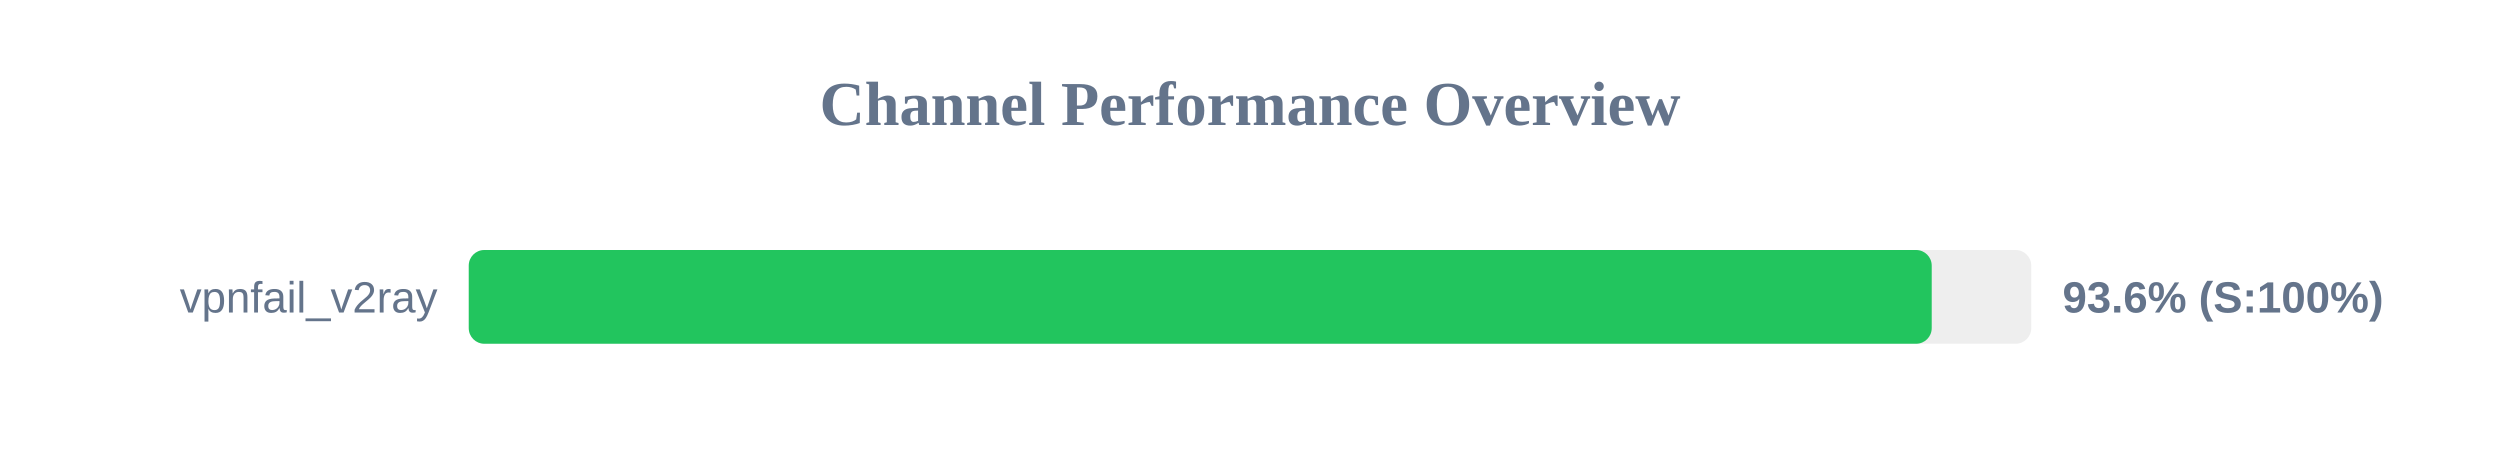
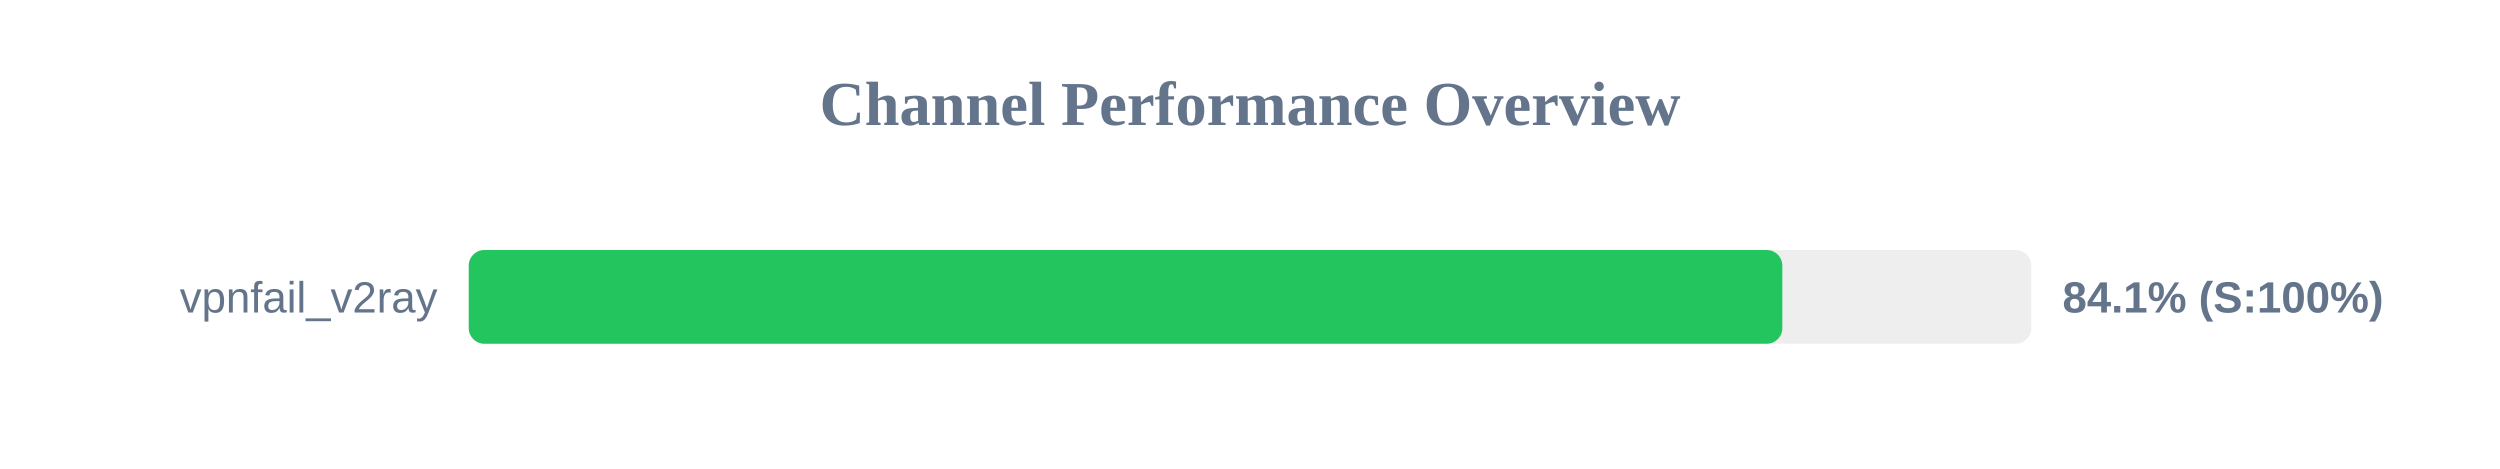
<svg xmlns="http://www.w3.org/2000/svg" width="800" height="150" version="1.1">
  <style>
        .row { font: 14px Arial; fill: #64748b; }
        .score { font: bold 14px Arial; fill: #64748b; }
    </style>
  <text x="400" y="40" text-anchor="middle" font-size="20px" font-weight="bold" fill="#64748b">Channel Performance Overview</text>
  <rect x="150" y="80" width="500" height="30" fill="#eee" rx="5" />
-   <rect x="150" y="80" width="468.15" height="30" fill="#22c55e" rx="5" />
+   <rect x="150" y="80" width="420.35" height="30" fill="#22c55e" rx="5" />
  <text x="140" y="100" text-anchor="end" class="row">vpnfail_v2ray</text>
-   <text x="660" y="100" text-anchor="start" class="score">93.6% (S:100%)</text>
+   <text x="660" y="100" text-anchor="start" class="score">84.1% (S:100%)</text>
</svg>
